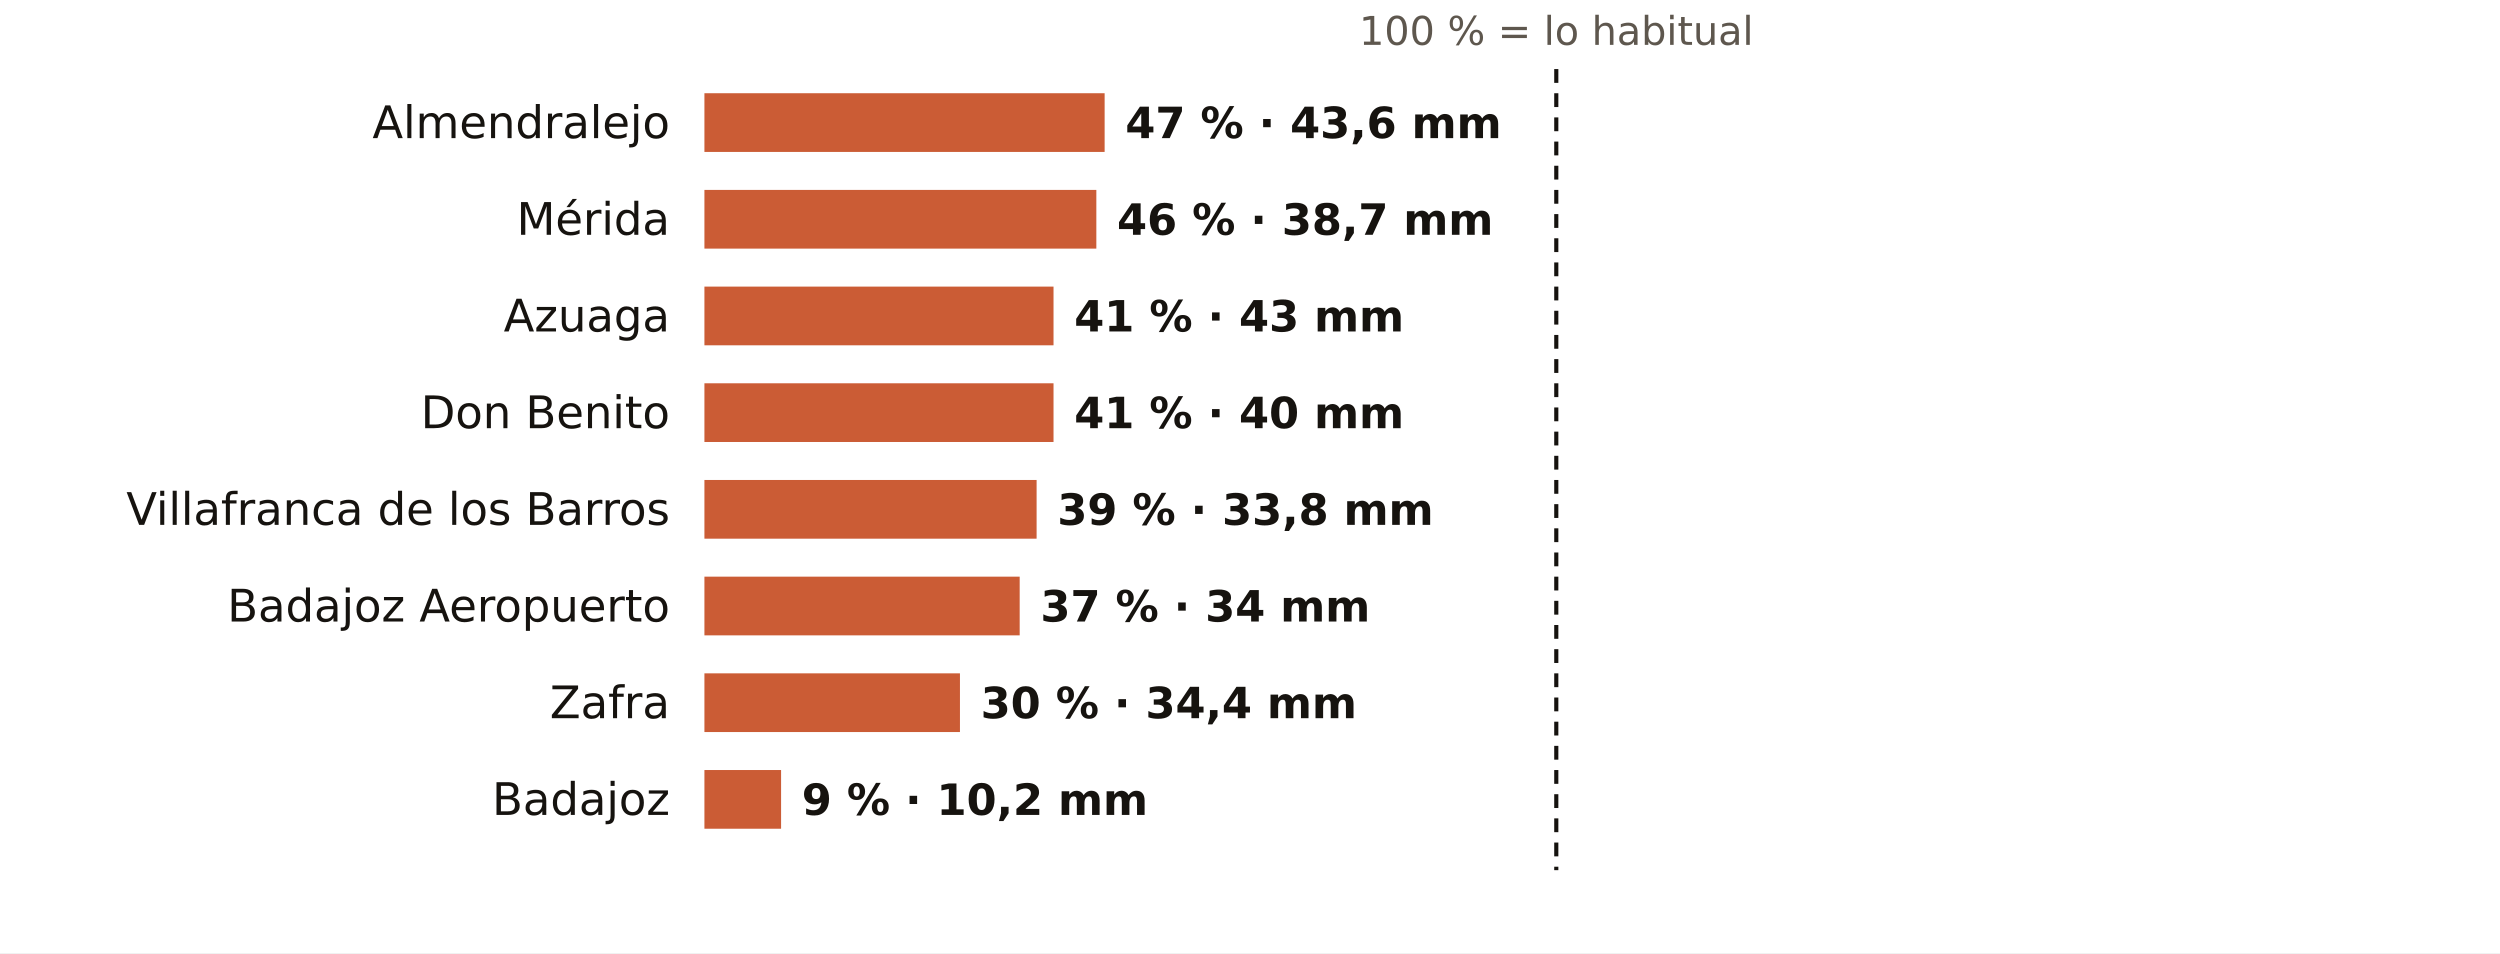
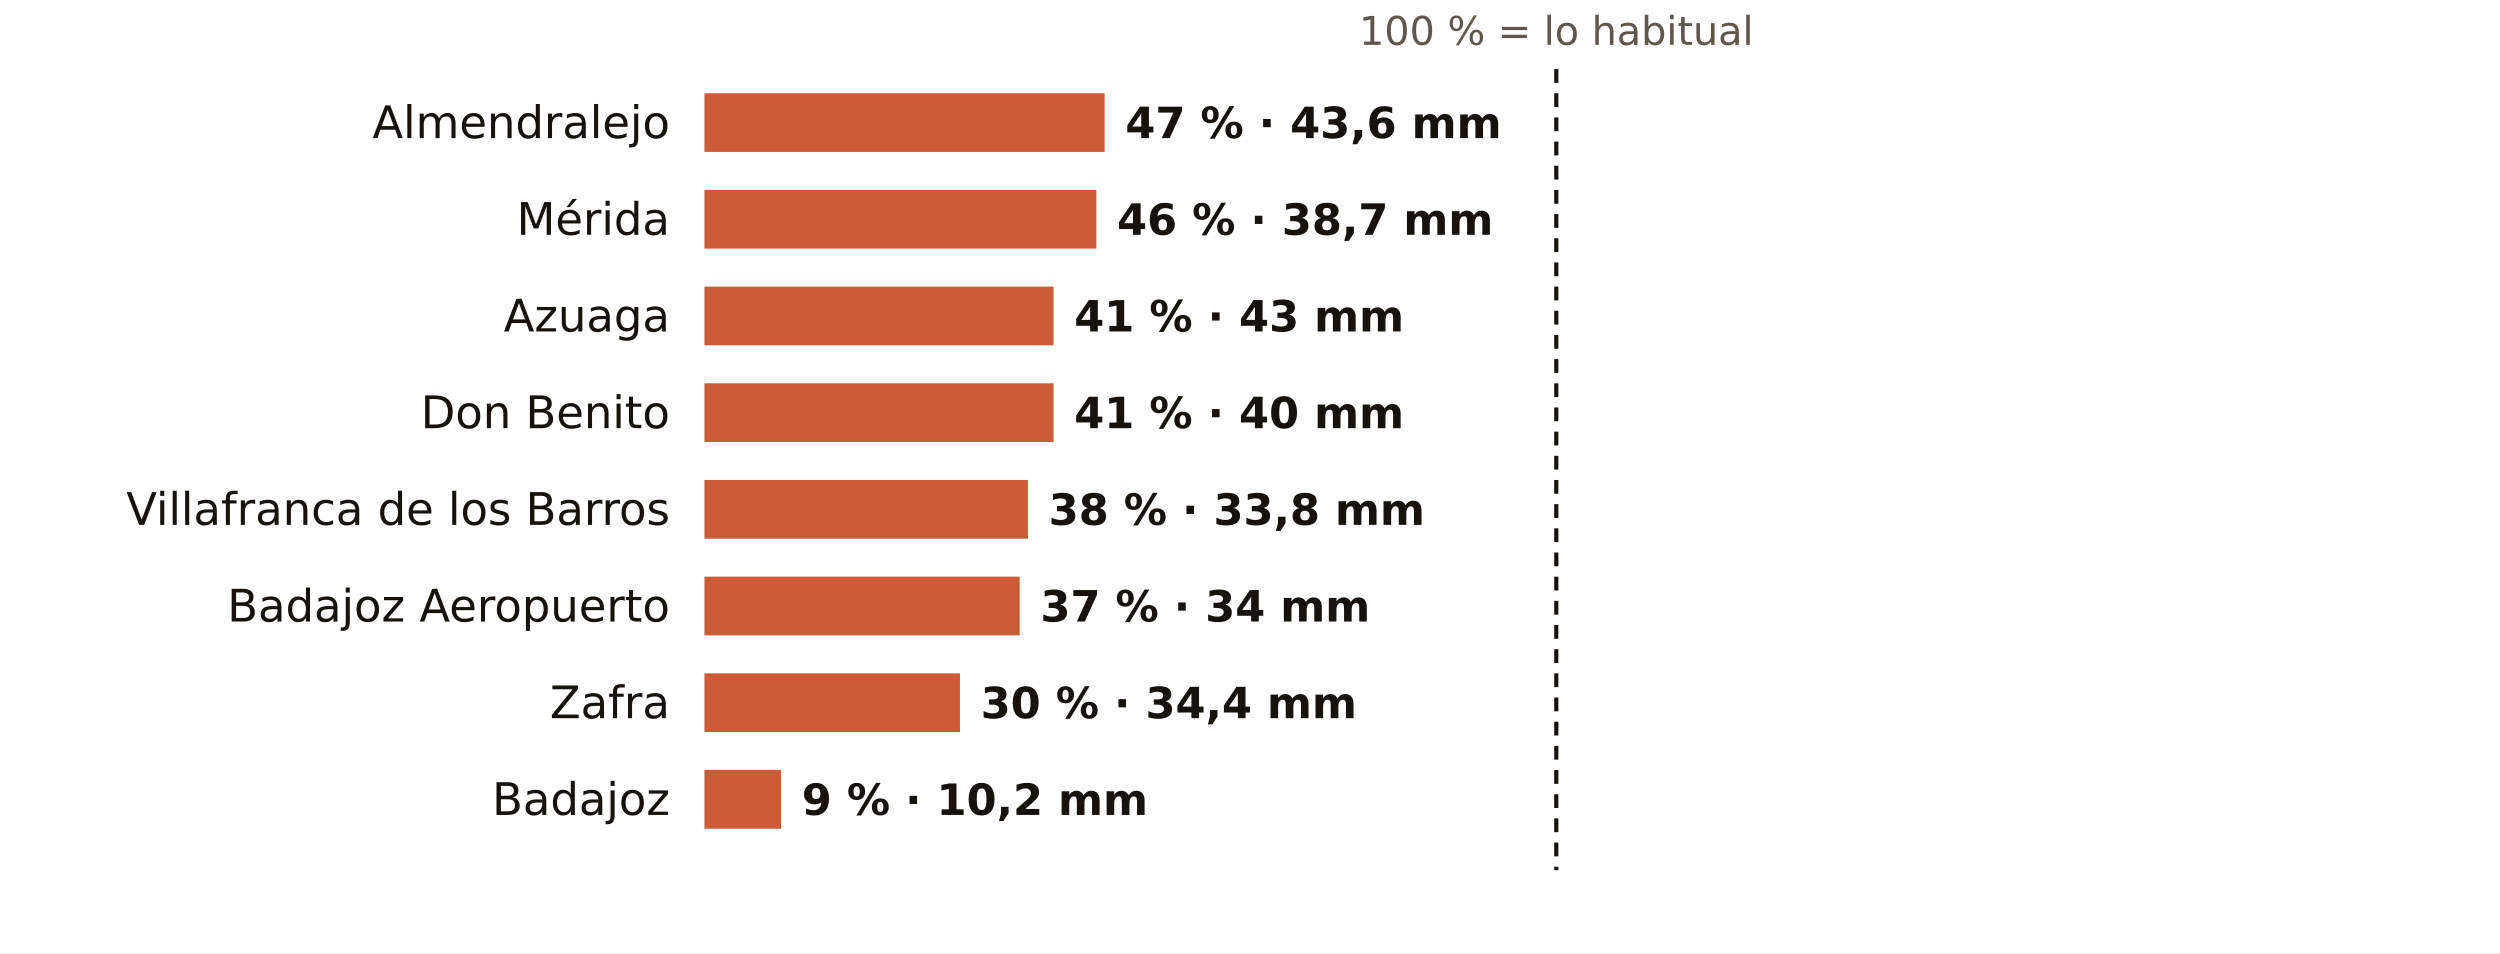
<svg xmlns="http://www.w3.org/2000/svg" viewBox="0 0 724 276" width="724" height="276" role="img" aria-label="El otoño en los pluviómetros de AEMET de Badajoz: % de lo habitual">
  <rect width="724" height="276" fill="#FFFFFF" />
  <text x="450.7" y="13.0" font-size="11.5" fill="#5E574E" text-anchor="middle" font-weight="400" font-family="Public Sans, DejaVu Sans, Arial, sans-serif">100 % = lo habitual</text>
  <text x="194.0" y="40.0" font-size="13" fill="#16130F" text-anchor="end" font-weight="500" font-family="Public Sans, DejaVu Sans, Arial, sans-serif">Almendralejo</text>
  <rect x="204" y="27" width="115.9" height="17" fill="#C4461A" opacity="0.88" />
  <text x="325.9" y="40.0" font-size="12.5" fill="#16130F" text-anchor="start" font-weight="600" font-family="Public Sans, DejaVu Sans, Arial, sans-serif">47 % · 43,6 mm</text>
  <text x="194.0" y="68.0" font-size="13" fill="#16130F" text-anchor="end" font-weight="500" font-family="Public Sans, DejaVu Sans, Arial, sans-serif">Mérida</text>
  <rect x="204" y="55" width="113.5" height="17" fill="#C4461A" opacity="0.88" />
  <text x="323.5" y="68.0" font-size="12.5" fill="#16130F" text-anchor="start" font-weight="600" font-family="Public Sans, DejaVu Sans, Arial, sans-serif">46 % · 38,7 mm</text>
  <text x="194.0" y="96.0" font-size="13" fill="#16130F" text-anchor="end" font-weight="500" font-family="Public Sans, DejaVu Sans, Arial, sans-serif">Azuaga</text>
  <rect x="204" y="83" width="101.1" height="17" fill="#C4461A" opacity="0.88" />
  <text x="311.1" y="96.0" font-size="12.5" fill="#16130F" text-anchor="start" font-weight="600" font-family="Public Sans, DejaVu Sans, Arial, sans-serif">41 % · 43 mm</text>
  <text x="194.0" y="124.0" font-size="13" fill="#16130F" text-anchor="end" font-weight="500" font-family="Public Sans, DejaVu Sans, Arial, sans-serif">Don Benito</text>
  <rect x="204" y="111" width="101.1" height="17" fill="#C4461A" opacity="0.88" />
  <text x="311.1" y="124.0" font-size="12.5" fill="#16130F" text-anchor="start" font-weight="600" font-family="Public Sans, DejaVu Sans, Arial, sans-serif">41 % · 40 mm</text>
  <text x="194.0" y="152.0" font-size="13" fill="#16130F" text-anchor="end" font-weight="500" font-family="Public Sans, DejaVu Sans, Arial, sans-serif">Villafranca de los Barros</text>
-   <rect x="204" y="139" width="96.2" height="17" fill="#C4461A" opacity="0.88" />
-   <text x="306.2" y="152.0" font-size="12.5" fill="#16130F" text-anchor="start" font-weight="600" font-family="Public Sans, DejaVu Sans, Arial, sans-serif">39 % · 33,8 mm</text>
+   <rect x="204" y="139" width="93.7" height="17" fill="#C4461A" opacity="0.88" />
+   <text x="303.7" y="152.0" font-size="12.5" fill="#16130F" text-anchor="start" font-weight="600" font-family="Public Sans, DejaVu Sans, Arial, sans-serif">38 % · 33,8 mm</text>
  <text x="194.0" y="180.0" font-size="13" fill="#16130F" text-anchor="end" font-weight="500" font-family="Public Sans, DejaVu Sans, Arial, sans-serif">Badajoz Aeropuerto</text>
  <rect x="204" y="167" width="91.3" height="17" fill="#C4461A" opacity="0.88" />
  <text x="301.3" y="180.0" font-size="12.5" fill="#16130F" text-anchor="start" font-weight="600" font-family="Public Sans, DejaVu Sans, Arial, sans-serif">37 % · 34 mm</text>
  <text x="194.0" y="208.0" font-size="13" fill="#16130F" text-anchor="end" font-weight="500" font-family="Public Sans, DejaVu Sans, Arial, sans-serif">Zafra</text>
  <rect x="204" y="195" width="74.0" height="17" fill="#C4461A" opacity="0.88" />
  <text x="284.0" y="208.0" font-size="12.5" fill="#16130F" text-anchor="start" font-weight="600" font-family="Public Sans, DejaVu Sans, Arial, sans-serif">30 % · 34,4 mm</text>
  <text x="194.0" y="236.0" font-size="13" fill="#16130F" text-anchor="end" font-weight="500" font-family="Public Sans, DejaVu Sans, Arial, sans-serif">Badajoz</text>
  <rect x="204" y="223" width="22.2" height="17" fill="#C4461A" opacity="0.88" />
  <text x="232.2" y="236.0" font-size="12.5" fill="#16130F" text-anchor="start" font-weight="600" font-family="Public Sans, DejaVu Sans, Arial, sans-serif">9 % · 10,2 mm</text>
  <line x1="450.7" x2="450.7" y1="20" y2="252" stroke="#16130F" stroke-width="1.2" stroke-dasharray="4 3" />
</svg>
